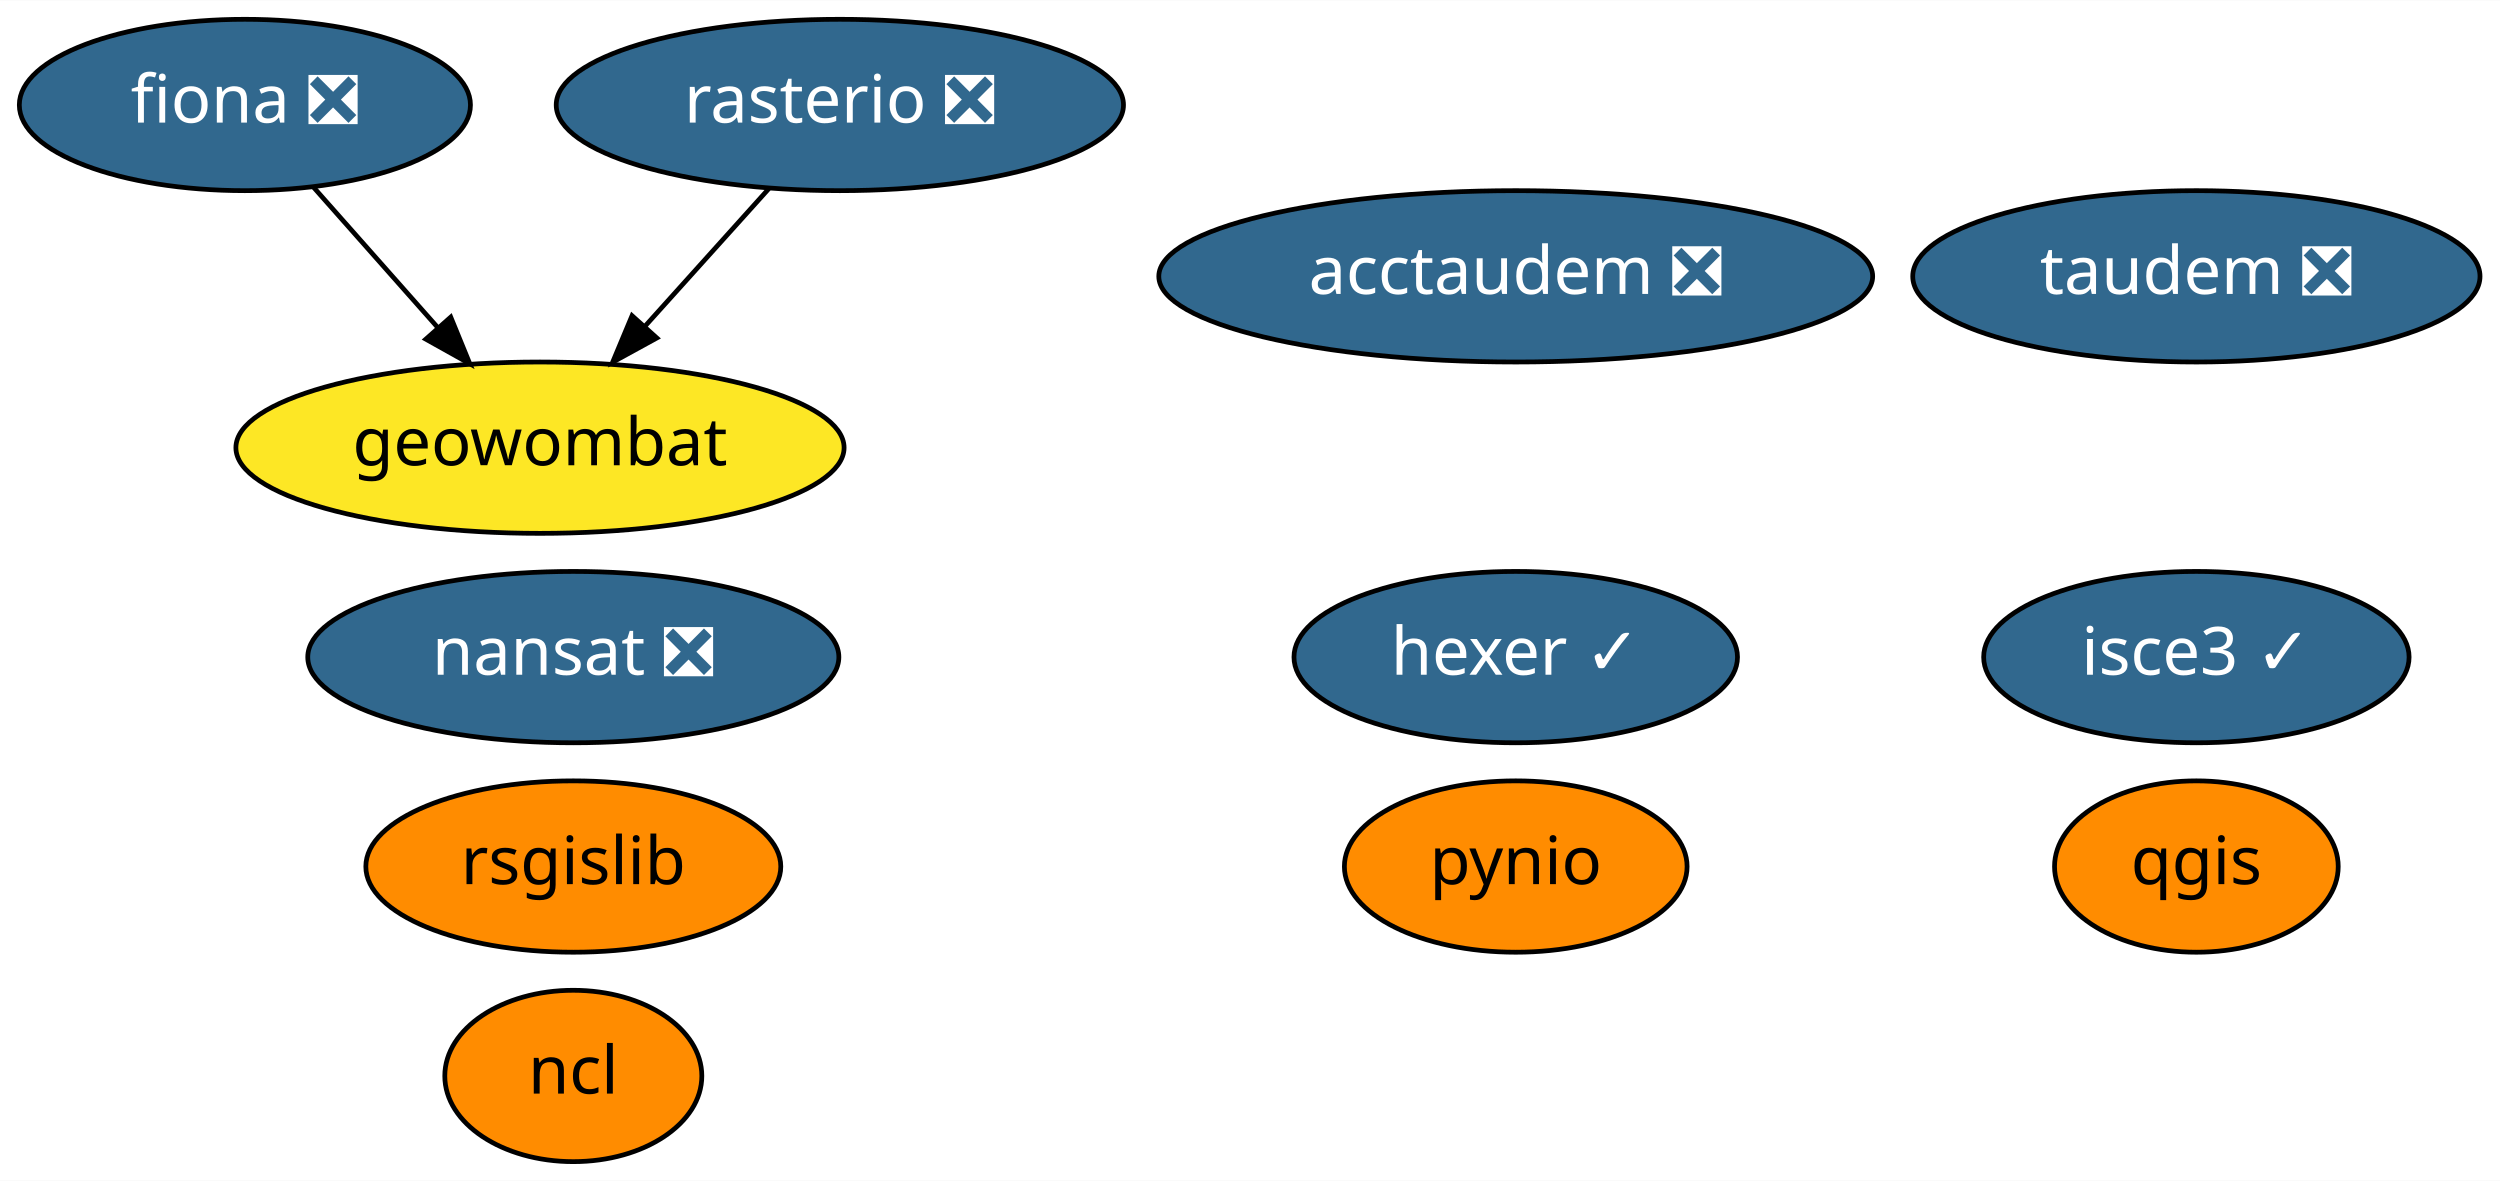
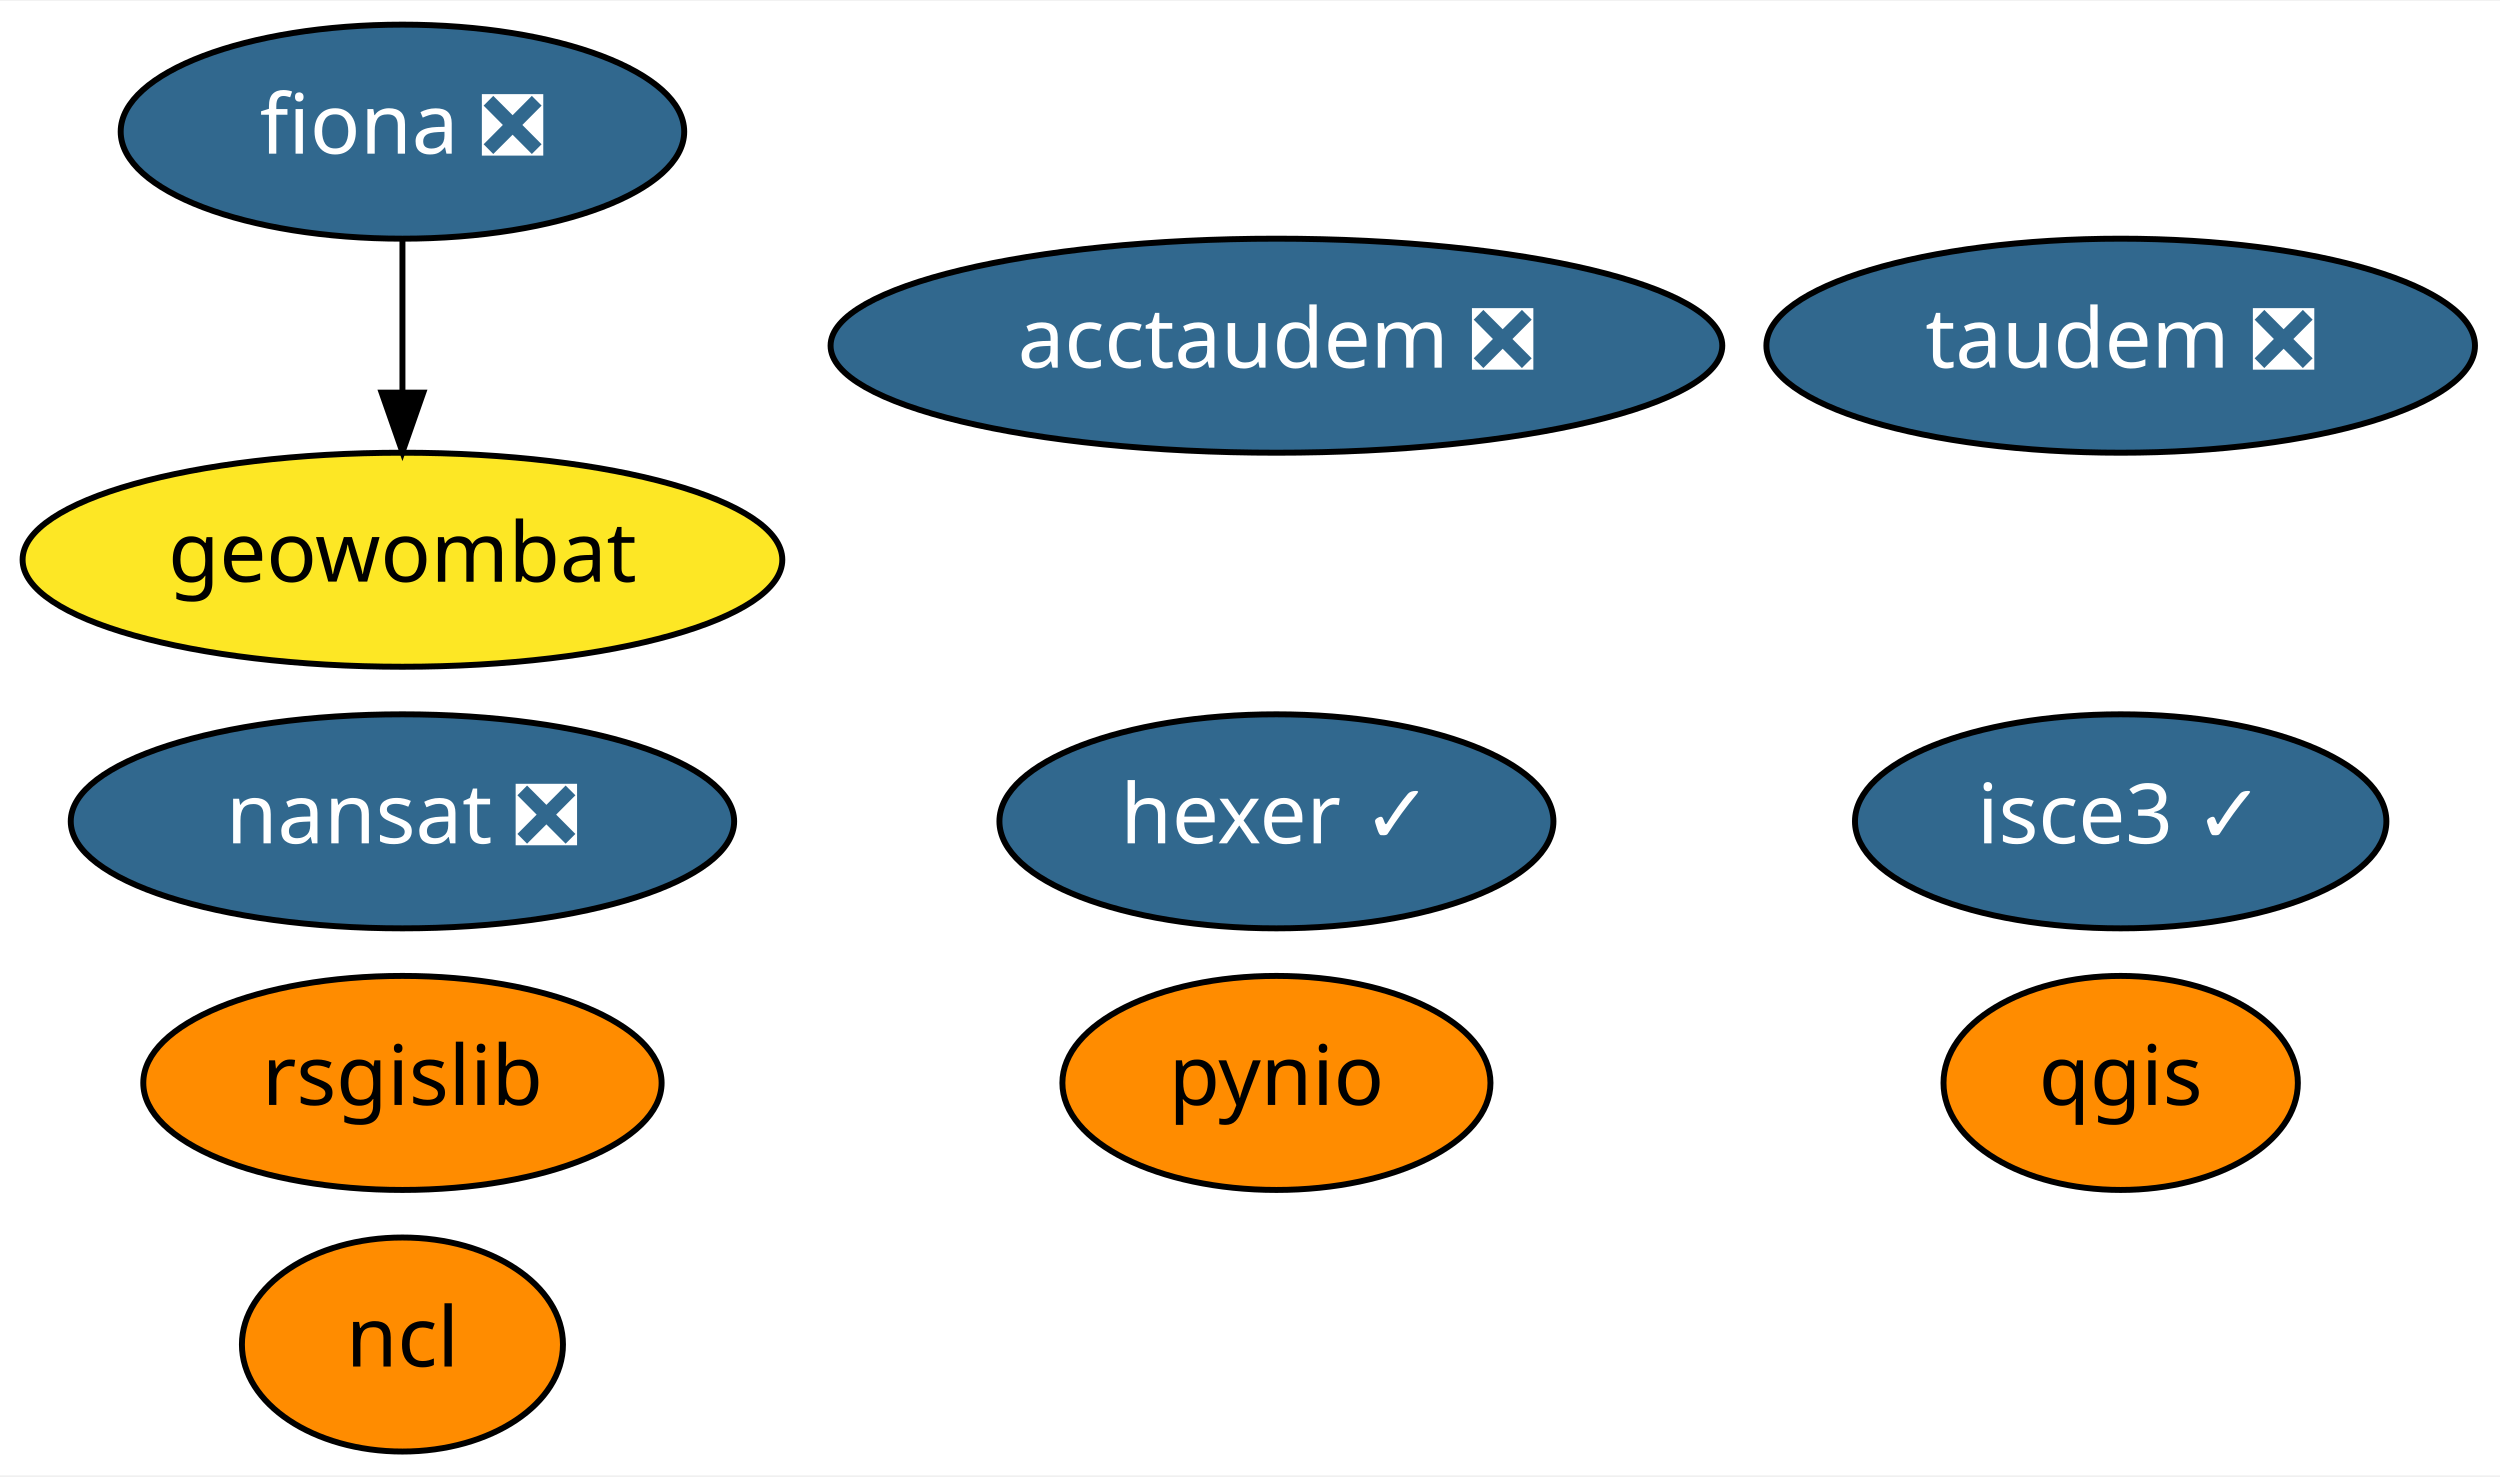
- <svg xmlns="http://www.w3.org/2000/svg" xmlns:xlink="http://www.w3.org/1999/xlink" width="525pt" height="248pt" viewBox="0.00 0.00 525.24 248.00">
+ <svg xmlns="http://www.w3.org/2000/svg" xmlns:xlink="http://www.w3.org/1999/xlink" width="420pt" height="248pt" viewBox="0.00 0.00 420.49 248.00">
  <g id="graph0" class="graph" transform="scale(1 1) rotate(0) translate(4 244)">
-     <polygon fill="white" stroke="transparent" points="-4,4 -4,-244 521.24,-244 521.24,4 -4,4" />
+     <polygon fill="white" stroke="transparent" points="-4,4 -4,-244 416.49,-244 416.49,4 -4,4" />
    <g id="node1" class="node">
      <g id="a_node1">
        <a xlink:href="https://github.com/conda-forge/fiona-feedstock/pull/179" xlink:title="fiona ❎">
-           <ellipse fill="#31688e" stroke="black" cx="47.45" cy="-222" rx="47.39" ry="18" />
-           <text text-anchor="middle" x="47.45" y="-218.3" font-family="Times-Roman" font-size="14.00" fill="white">fiona ❎</text>
+           <ellipse fill="#31688e" stroke="black" cx="63.69" cy="-222" rx="47.39" ry="18" />
+           <text text-anchor="middle" x="63.69" y="-218.3" font-family="Times-Roman" font-size="14.00" fill="white">fiona ❎</text>
        </a>
      </g>
    </g>
-     <g id="node9" class="node">
-       <g id="a_node9">
+     <g id="node8" class="node">
+       <g id="a_node8">
        <a xlink:href="https://github.com/conda-forge/geowombat-feedstock" xlink:title="geowombat">
-           <ellipse fill="#fde725" stroke="black" cx="109.45" cy="-150" rx="63.89" ry="18" />
-           <text text-anchor="middle" x="109.45" y="-146.3" font-family="Times-Roman" font-size="14.00">geowombat</text>
+           <ellipse fill="#fde725" stroke="black" cx="63.69" cy="-150" rx="63.89" ry="18" />
+           <text text-anchor="middle" x="63.69" y="-146.3" font-family="Times-Roman" font-size="14.00">geowombat</text>
        </a>
      </g>
    </g>
    <g id="edge1" class="edge">
-       <path fill="none" stroke="black" d="M61.83,-204.76C69.62,-195.97 79.39,-184.93 88.06,-175.14" />
-       <polygon fill="black" stroke="black" points="90.7,-177.44 94.71,-167.63 85.46,-172.8 90.7,-177.44" />
+       <path fill="none" stroke="black" d="M63.69,-203.7C63.69,-195.98 63.69,-186.71 63.69,-178.11" />
+       <polygon fill="black" stroke="black" points="67.19,-178.1 63.69,-168.1 60.19,-178.1 67.19,-178.1" />
    </g>
    <g id="node2" class="node">
      <g id="a_node2">
        <a xlink:href="https://github.com/conda-forge/nansat-feedstock/pull/34" xlink:title="nansat ❎">
-           <ellipse fill="#31688e" stroke="black" cx="116.45" cy="-106" rx="55.79" ry="18" />
-           <text text-anchor="middle" x="116.45" y="-102.3" font-family="Times-Roman" font-size="14.00" fill="white">nansat ❎</text>
+           <ellipse fill="#31688e" stroke="black" cx="63.69" cy="-106" rx="55.79" ry="18" />
+           <text text-anchor="middle" x="63.69" y="-102.3" font-family="Times-Roman" font-size="14.00" fill="white">nansat ❎</text>
        </a>
      </g>
    </g>
    <g id="node3" class="node">
      <g id="a_node3">
        <a xlink:href="https://github.com/conda-forge/ncl-feedstock" xlink:title="ncl">
-           <ellipse fill="#ff8c00" stroke="black" cx="116.45" cy="-18" rx="27" ry="18" />
-           <text text-anchor="middle" x="116.45" y="-14.3" font-family="Times-Roman" font-size="14.00">ncl</text>
+           <ellipse fill="#ff8c00" stroke="black" cx="63.69" cy="-18" rx="27" ry="18" />
+           <text text-anchor="middle" x="63.69" y="-14.3" font-family="Times-Roman" font-size="14.00">ncl</text>
        </a>
      </g>
    </g>
    <g id="node4" class="node">
      <g id="a_node4">
        <a xlink:href="https://github.com/conda-forge/pynio-feedstock" xlink:title="pynio">
-           <ellipse fill="#ff8c00" stroke="black" cx="314.45" cy="-62" rx="36" ry="18" />
-           <text text-anchor="middle" x="314.45" y="-58.3" font-family="Times-Roman" font-size="14.00">pynio</text>
+           <ellipse fill="#ff8c00" stroke="black" cx="210.69" cy="-62" rx="36" ry="18" />
+           <text text-anchor="middle" x="210.69" y="-58.3" font-family="Times-Roman" font-size="14.00">pynio</text>
        </a>
      </g>
    </g>
    <g id="node5" class="node">
      <g id="a_node5">
        <a xlink:href="https://github.com/conda-forge/qgis-feedstock" xlink:title="qgis">
-           <ellipse fill="#ff8c00" stroke="black" cx="457.45" cy="-62" rx="29.8" ry="18" />
-           <text text-anchor="middle" x="457.45" y="-58.3" font-family="Times-Roman" font-size="14.00">qgis</text>
+           <ellipse fill="#ff8c00" stroke="black" cx="352.69" cy="-62" rx="29.8" ry="18" />
+           <text text-anchor="middle" x="352.69" y="-58.3" font-family="Times-Roman" font-size="14.00">qgis</text>
        </a>
      </g>
    </g>
    <g id="node6" class="node">
      <g id="a_node6">
-         <a xlink:href="https://github.com/conda-forge/rasterio-feedstock/pull/203" xlink:title="rasterio ❎">
-           <ellipse fill="#31688e" stroke="black" cx="172.45" cy="-222" rx="59.59" ry="18" />
-           <text text-anchor="middle" x="172.45" y="-218.3" font-family="Times-Roman" font-size="14.00" fill="white">rasterio ❎</text>
+         <a xlink:href="https://github.com/conda-forge/rsgislib-feedstock" xlink:title="rsgislib">
+           <ellipse fill="#ff8c00" stroke="black" cx="63.69" cy="-62" rx="43.59" ry="18" />
+           <text text-anchor="middle" x="63.69" y="-58.3" font-family="Times-Roman" font-size="14.00">rsgislib</text>
        </a>
      </g>
    </g>
-     <g id="edge2" class="edge">
-       <path fill="none" stroke="black" d="M157.52,-204.41C149.78,-195.82 140.19,-185.16 131.61,-175.63" />
-       <polygon fill="black" stroke="black" points="134,-173.05 124.71,-167.96 128.79,-177.73 134,-173.05" />
-     </g>
    <g id="node7" class="node">
      <g id="a_node7">
-         <a xlink:href="https://github.com/conda-forge/rsgislib-feedstock" xlink:title="rsgislib">
-           <ellipse fill="#ff8c00" stroke="black" cx="116.45" cy="-62" rx="43.59" ry="18" />
-           <text text-anchor="middle" x="116.45" y="-58.3" font-family="Times-Roman" font-size="14.00">rsgislib</text>
+         <a xlink:href="https://github.com/conda-forge/hexer-feedstock/pull/8" xlink:title="hexer ✓">
+           <ellipse fill="#31688e" stroke="black" cx="210.69" cy="-106" rx="46.59" ry="18" />
+           <text text-anchor="middle" x="210.69" y="-102.3" font-family="Times-Roman" font-size="14.00" fill="white">hexer ✓</text>
        </a>
      </g>
    </g>
-     <g id="node8" class="node">
-       <g id="a_node8">
-         <a xlink:href="https://github.com/conda-forge/hexer-feedstock/pull/8" xlink:title="hexer ✓">
-           <ellipse fill="#31688e" stroke="black" cx="314.45" cy="-106" rx="46.59" ry="18" />
-           <text text-anchor="middle" x="314.45" y="-102.3" font-family="Times-Roman" font-size="14.00" fill="white">hexer ✓</text>
+     <g id="node9" class="node">
+       <g id="a_node9">
+         <a xlink:href="https://github.com/conda-forge/taudem-feedstock/pull/11" xlink:title="taudem ❎">
+           <ellipse fill="#31688e" stroke="black" cx="352.69" cy="-186" rx="59.59" ry="18" />
+           <text text-anchor="middle" x="352.69" y="-182.3" font-family="Times-Roman" font-size="14.00" fill="white">taudem ❎</text>
        </a>
      </g>
    </g>
    <g id="node10" class="node">
      <g id="a_node10">
-         <a xlink:href="https://github.com/conda-forge/taudem-feedstock/pull/11" xlink:title="taudem ❎">
-           <ellipse fill="#31688e" stroke="black" cx="457.45" cy="-186" rx="59.59" ry="18" />
-           <text text-anchor="middle" x="457.45" y="-182.3" font-family="Times-Roman" font-size="14.00" fill="white">taudem ❎</text>
+         <a xlink:href="https://github.com/conda-forge/acctaudem-feedstock/pull/7" xlink:title="acctaudem ❎">
+           <ellipse fill="#31688e" stroke="black" cx="210.69" cy="-186" rx="74.99" ry="18" />
+           <text text-anchor="middle" x="210.69" y="-182.3" font-family="Times-Roman" font-size="14.00" fill="white">acctaudem ❎</text>
        </a>
      </g>
    </g>
    <g id="node11" class="node">
      <g id="a_node11">
-         <a xlink:href="https://github.com/conda-forge/acctaudem-feedstock/pull/7" xlink:title="acctaudem ❎">
-           <ellipse fill="#31688e" stroke="black" cx="314.45" cy="-186" rx="74.99" ry="18" />
-           <text text-anchor="middle" x="314.45" y="-182.3" font-family="Times-Roman" font-size="14.00" fill="white">acctaudem ❎</text>
-         </a>
-       </g>
-     </g>
-     <g id="node12" class="node">
-       <g id="a_node12">
        <a xlink:href="https://github.com/conda-forge/isce3-feedstock/pull/9" xlink:title="isce3 ✓">
-           <ellipse fill="#31688e" stroke="black" cx="457.45" cy="-106" rx="44.69" ry="18" />
-           <text text-anchor="middle" x="457.45" y="-102.3" font-family="Times-Roman" font-size="14.00" fill="white">isce3 ✓</text>
+           <ellipse fill="#31688e" stroke="black" cx="352.69" cy="-106" rx="44.69" ry="18" />
+           <text text-anchor="middle" x="352.69" y="-102.3" font-family="Times-Roman" font-size="14.00" fill="white">isce3 ✓</text>
        </a>
      </g>
    </g>
  </g>
</svg>
